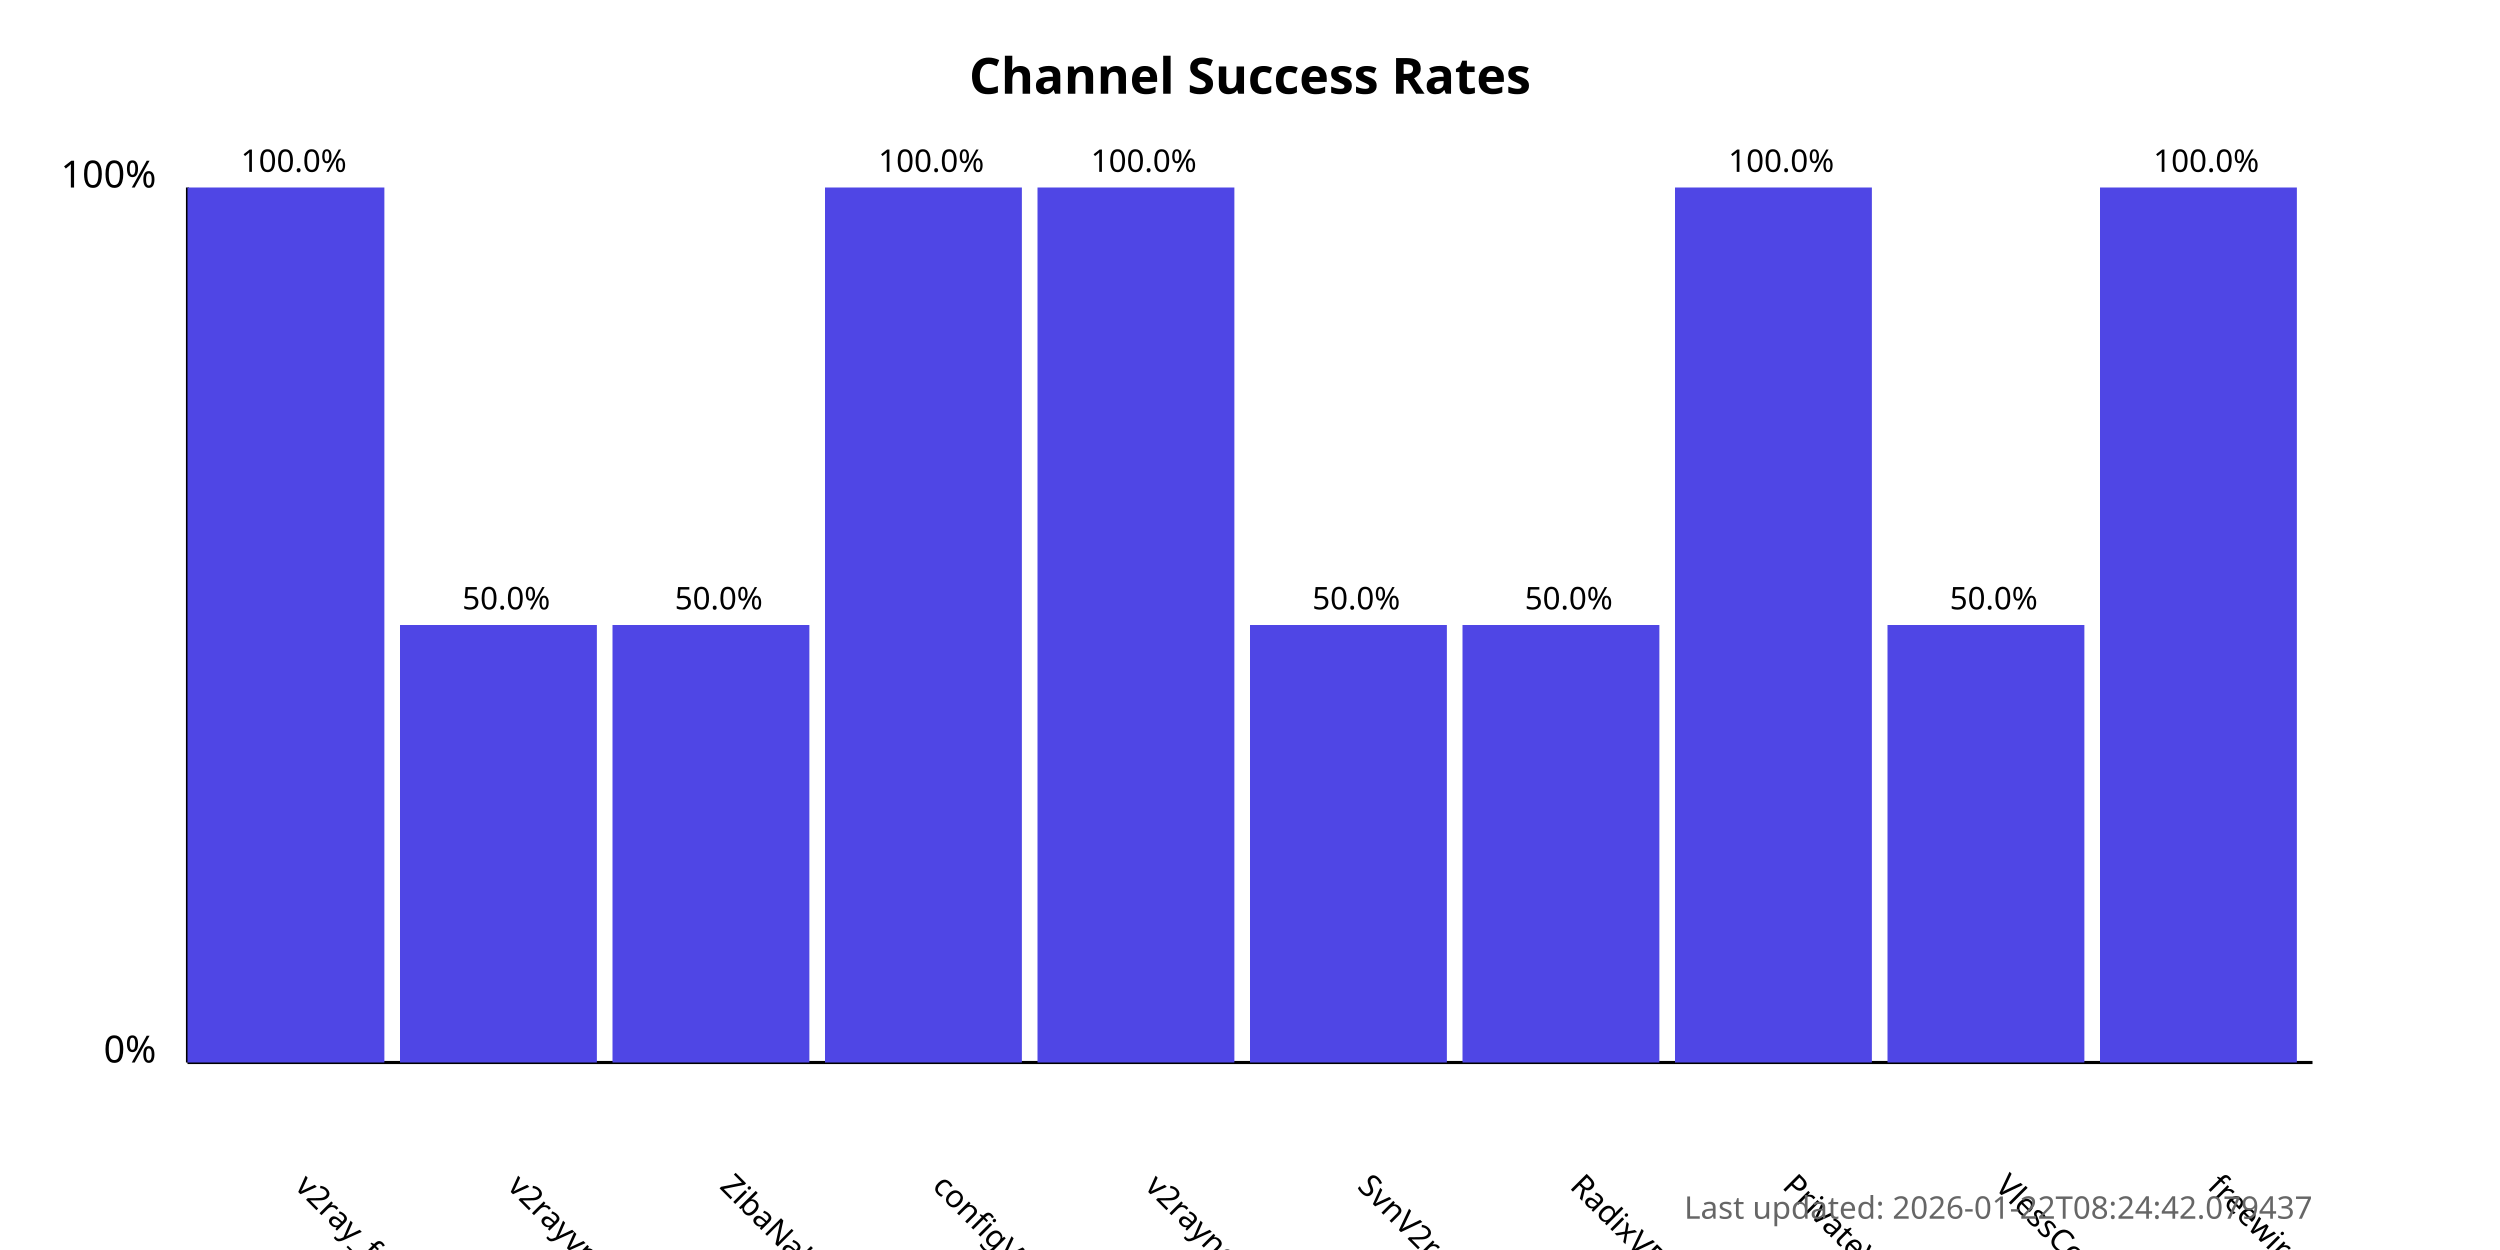
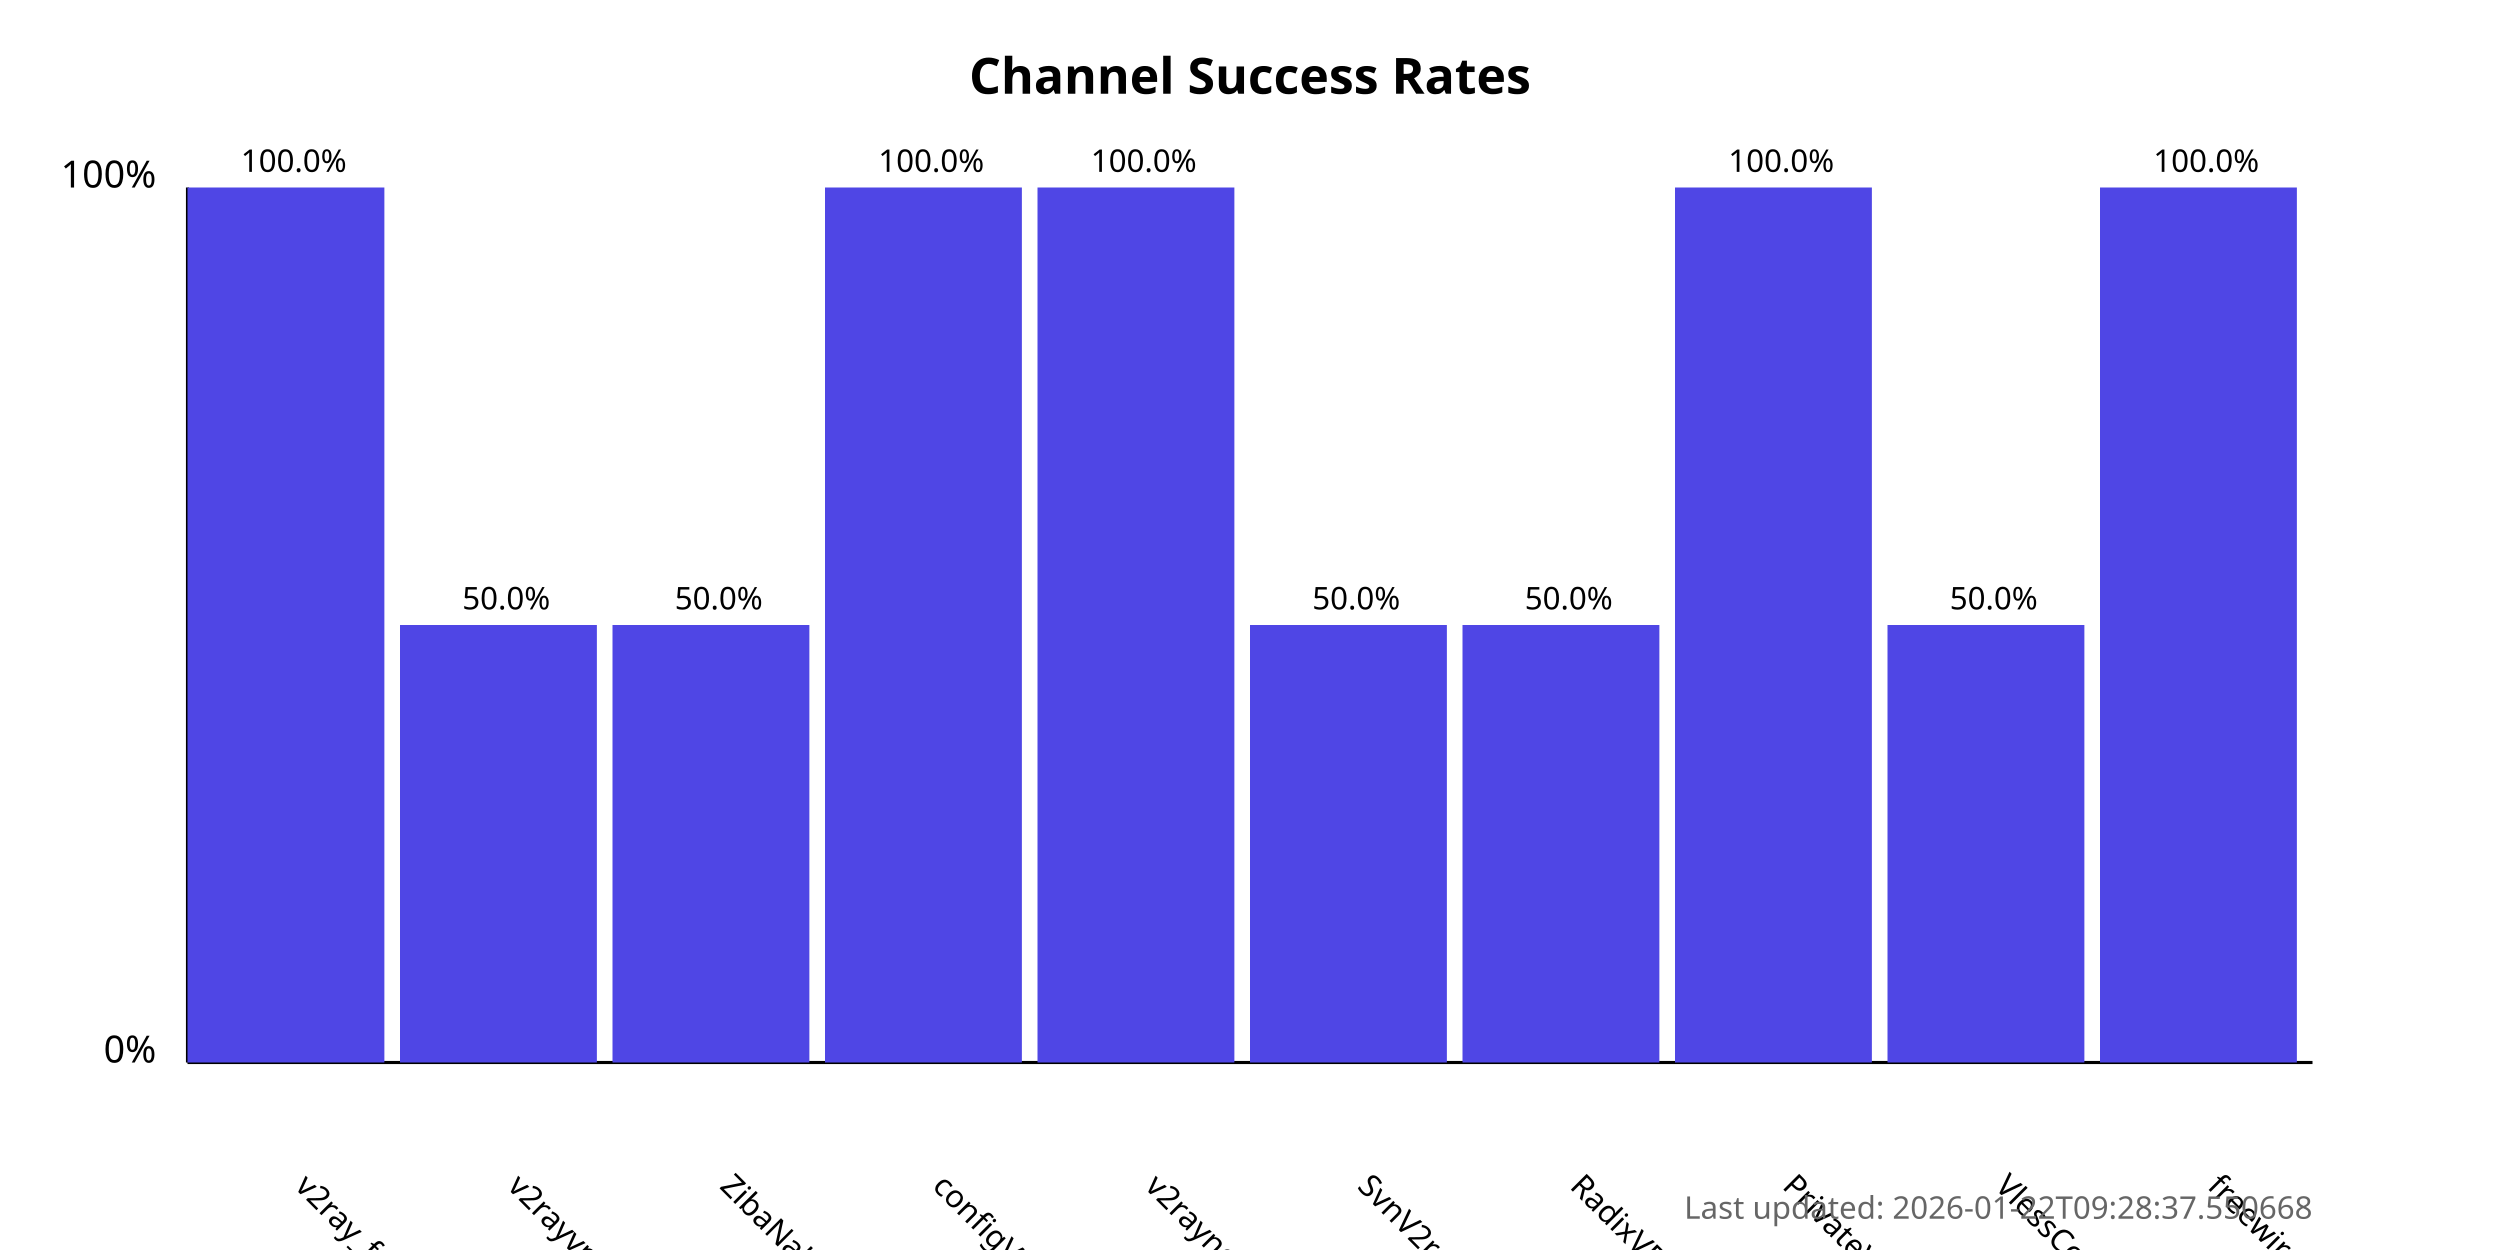
<svg xmlns="http://www.w3.org/2000/svg" width="800" height="400">
  <style>
            .chart-title { font: bold 16px sans-serif; }
            .axis-label { font: 12px sans-serif; }
            .tick-label { font: 10px sans-serif; }
            .bar { fill: #4f46e5; }
            .bar:hover { fill: #6366f1; }
            .timestamp { font: 10px sans-serif; fill: #666; }
        </style>
  <text x="400.0" y="30" text-anchor="middle" class="chart-title">
            Channel Success Rates
        </text>
  <line x1="60" y1="340" x2="60" y2="60" stroke="black" stroke-width="1" />
  <line x1="60" y1="340" x2="740" y2="340" stroke="black" stroke-width="1" />
  <text x="50" y="340" text-anchor="end" class="axis-label">0%</text>
  <text x="50" y="60" text-anchor="end" class="axis-label">100%</text>
  <g>
    <rect x="60" y="60.0" width="63.0" height="280.0" class="bar" />
    <text x="94.0" y="380" transform="rotate(45, 94.0, 380)" text-anchor="start" class="tick-label">
                v2ray_free_conf
            </text>
    <text x="94.0" y="55.0" text-anchor="middle" class="tick-label">
                100.0%
            </text>
  </g>
  <g>
    <rect x="128.0" y="200.0" width="63.0" height="140.0" class="bar" />
    <text x="162.0" y="380" transform="rotate(45, 162.0, 380)" text-anchor="start" class="tick-label">
                v2rayvpno
            </text>
    <text x="162.0" y="195.0" text-anchor="middle" class="tick-label">
                50.0%
            </text>
  </g>
  <g>
    <rect x="196.0" y="200.0" width="63.0" height="140.0" class="bar" />
    <text x="230.0" y="380" transform="rotate(45, 230.0, 380)" text-anchor="start" class="tick-label">
                ZibaNabz
            </text>
    <text x="230.0" y="195.0" text-anchor="middle" class="tick-label">
                50.0%
            </text>
  </g>
  <g>
    <rect x="264.0" y="60.0" width="63.0" height="280.0" class="bar" />
    <text x="298.0" y="380" transform="rotate(45, 298.0, 380)" text-anchor="start" class="tick-label">
                configV2rayForFree
            </text>
    <text x="298.0" y="55.0" text-anchor="middle" class="tick-label">
                100.0%
            </text>
  </g>
  <g>
    <rect x="332.0" y="60.0" width="63.0" height="280.0" class="bar" />
    <text x="366.0" y="380" transform="rotate(45, 366.0, 380)" text-anchor="start" class="tick-label">
                v2rayngvpn
            </text>
    <text x="366.0" y="55.0" text-anchor="middle" class="tick-label">
                100.0%
            </text>
  </g>
  <g>
    <rect x="400.0" y="200.0" width="63.0" height="140.0" class="bar" />
    <text x="434.0" y="380" transform="rotate(45, 434.0, 380)" text-anchor="start" class="tick-label">
                SvnV2ray
            </text>
    <text x="434.0" y="195.0" text-anchor="middle" class="tick-label">
                50.0%
            </text>
  </g>
  <g>
    <rect x="468.0" y="200.0" width="63.0" height="140.0" class="bar" />
    <text x="502.0" y="380" transform="rotate(45, 502.0, 380)" text-anchor="start" class="tick-label">
                RadixVPN
            </text>
    <text x="502.0" y="195.0" text-anchor="middle" class="tick-label">
                50.0%
            </text>
  </g>
  <g>
    <rect x="536.0" y="60.0" width="63.0" height="280.0" class="bar" />
    <text x="570.0" y="380" transform="rotate(45, 570.0, 380)" text-anchor="start" class="tick-label">
                PrivateVPNs
            </text>
    <text x="570.0" y="55.0" text-anchor="middle" class="tick-label">
                100.0%
            </text>
  </g>
  <g>
    <rect x="604.0" y="200.0" width="63.0" height="140.0" class="bar" />
    <text x="638.0" y="380" transform="rotate(45, 638.0, 380)" text-anchor="start" class="tick-label">
                VlessConfig
            </text>
    <text x="638.0" y="195.0" text-anchor="middle" class="tick-label">
                50.0%
            </text>
  </g>
  <g>
    <rect x="672.0" y="60.0" width="63.0" height="280.0" class="bar" />
    <text x="706.0" y="380" transform="rotate(45, 706.0, 380)" text-anchor="start" class="tick-label">
                freewireguard
            </text>
    <text x="706.0" y="55.0" text-anchor="middle" class="tick-label">
                100.0%
            </text>
  </g>
  <text x="740" y="390" text-anchor="end" class="timestamp">
-             Last updated: 2026-01-22T08:24:42.079437
+             Last updated: 2026-01-22T09:28:37.550668
        </text>
</svg>
